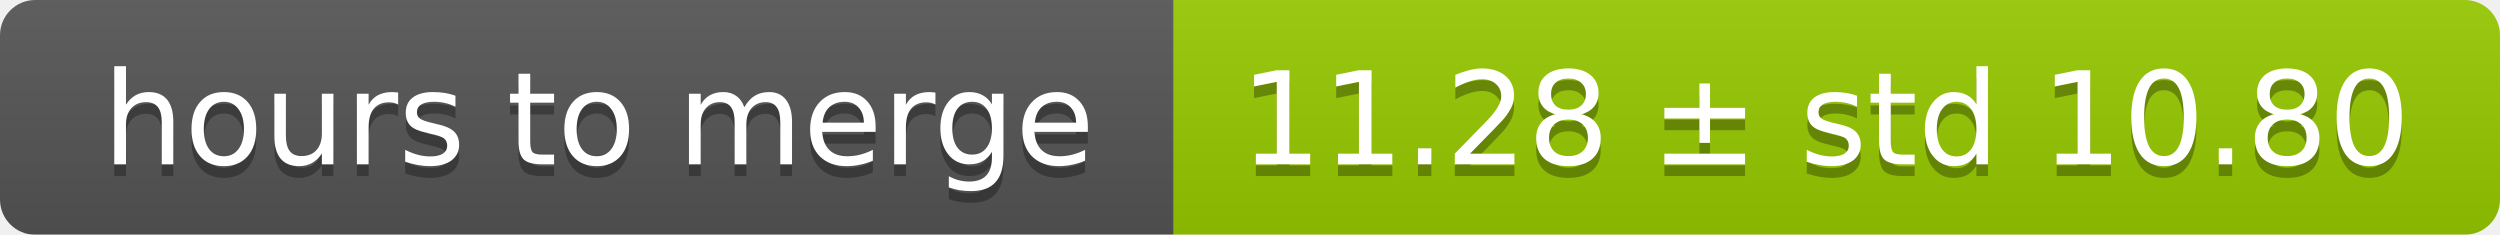
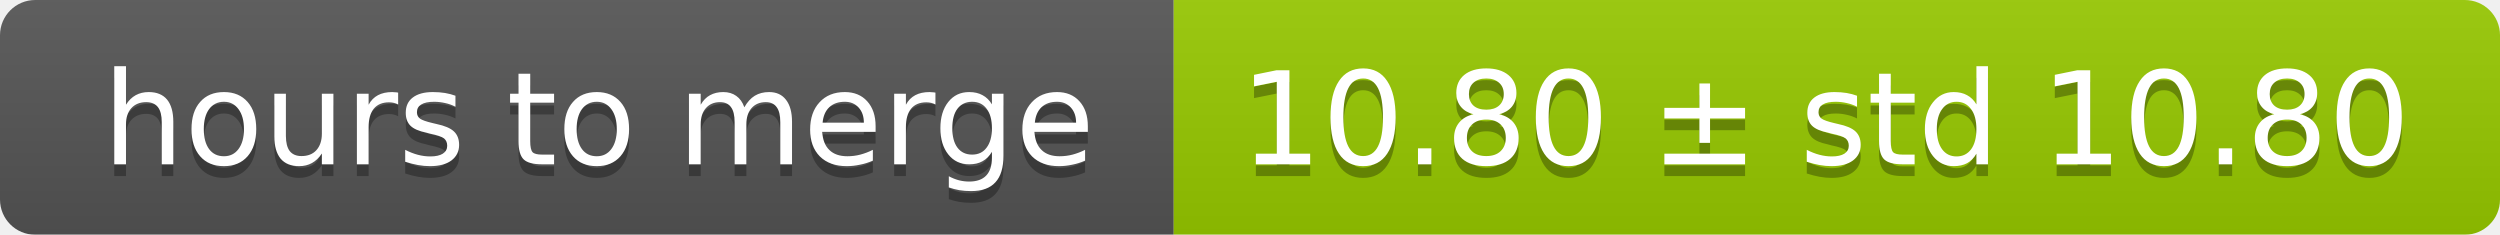
<svg xmlns="http://www.w3.org/2000/svg" width="213" height="20">
  <linearGradient id="smooth" x2="0" y2="100%">
    <stop offset="0" stop-color="#bbb" stop-opacity=".1" />
    <stop offset="1" stop-opacity=".1" />
  </linearGradient>
  <mask id="round">
    <rect width="213" height="20" rx="3" fill="#fff" />
  </mask>
  <g mask="url(#round)">
    <rect width="100" height="20" fill="#555" />
    <rect x="100" width="113" height="20" fill="#97ca00" />
    <rect width="213" height="20" fill="url(#smooth)" />
  </g>
  <g fill="#fff" text-anchor="middle" font-family="DejaVu Sans,Verdana,Geneva,sans-serif" font-size="11">
    <text x="51" y="15" fill="#010101" fill-opacity=".3">hours to merge</text>
    <text x="51" y="14">hours to merge</text>
-     <text x="155.5" y="15" fill="#010101" fill-opacity=".3">11.28 ± std 10.80</text>
-     <text x="155.5" y="14">11.28 ± std 10.80</text>
+     <text x="155.5" y="15" fill="#010101" fill-opacity=".3">10.80 ± std 10.80</text>
+     <text x="155.5" y="14">10.80 ± std 10.80</text>
  </g>
</svg>
